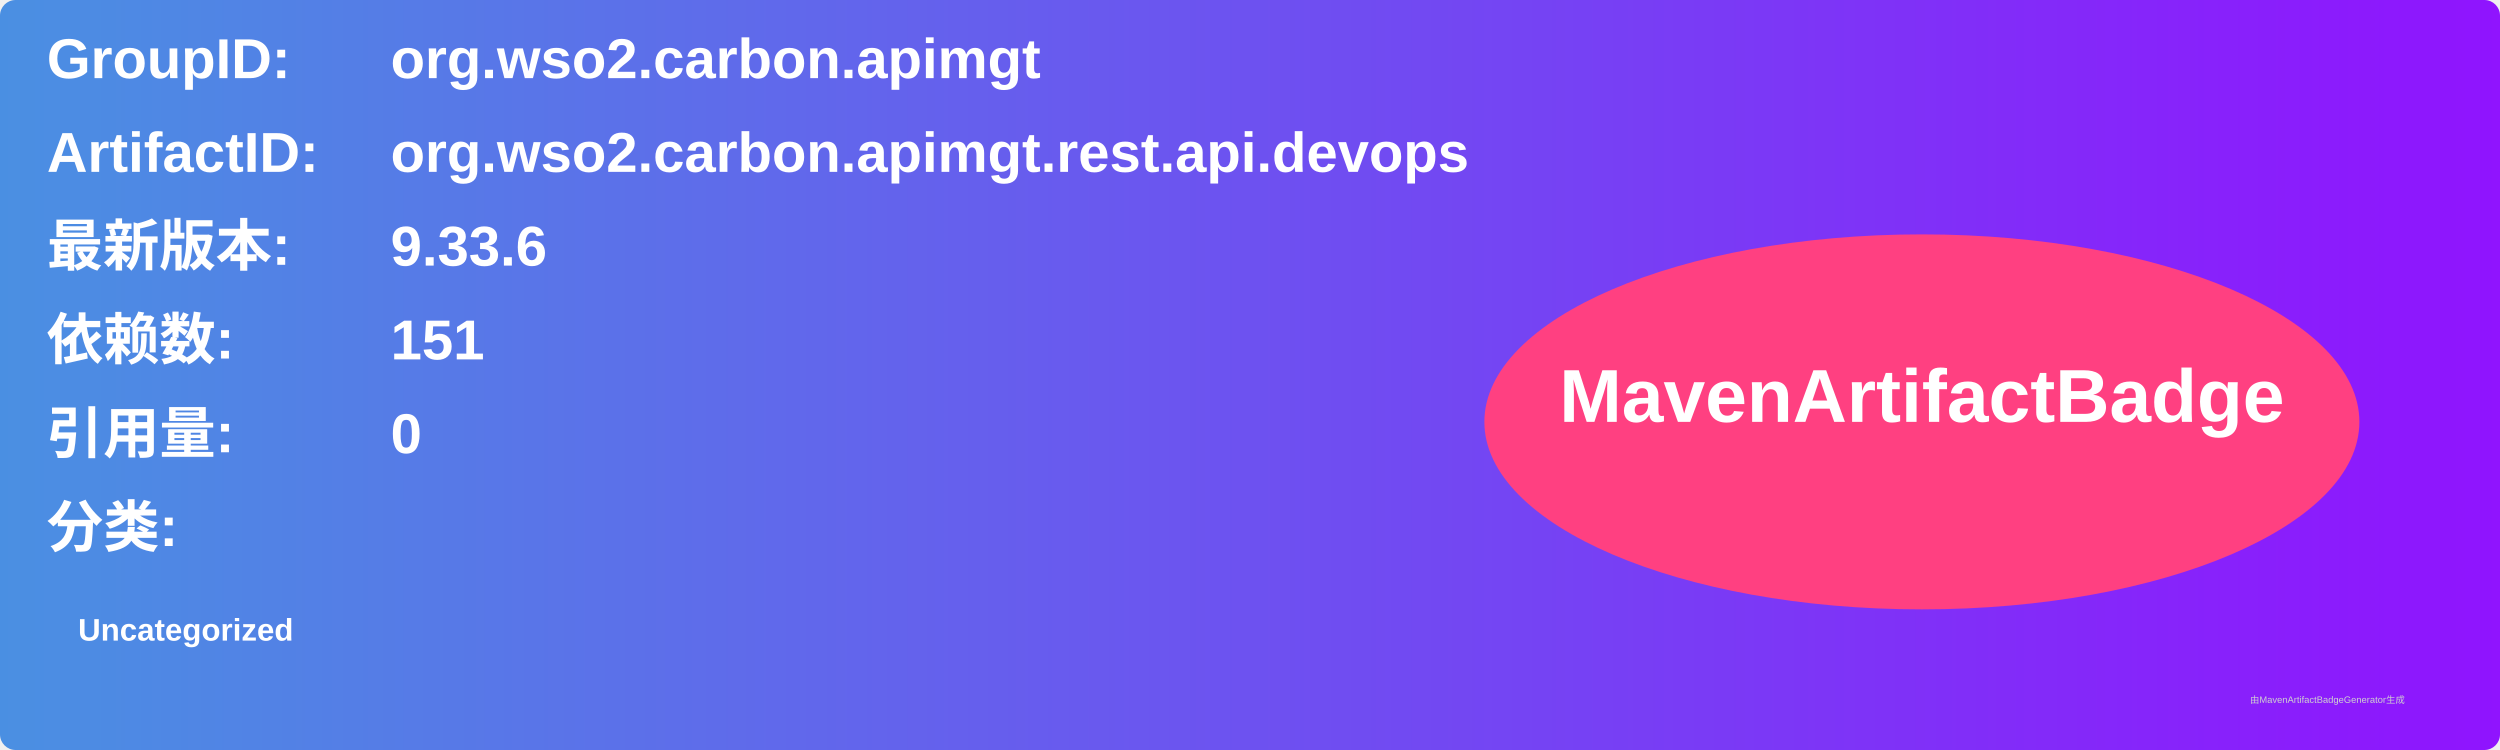
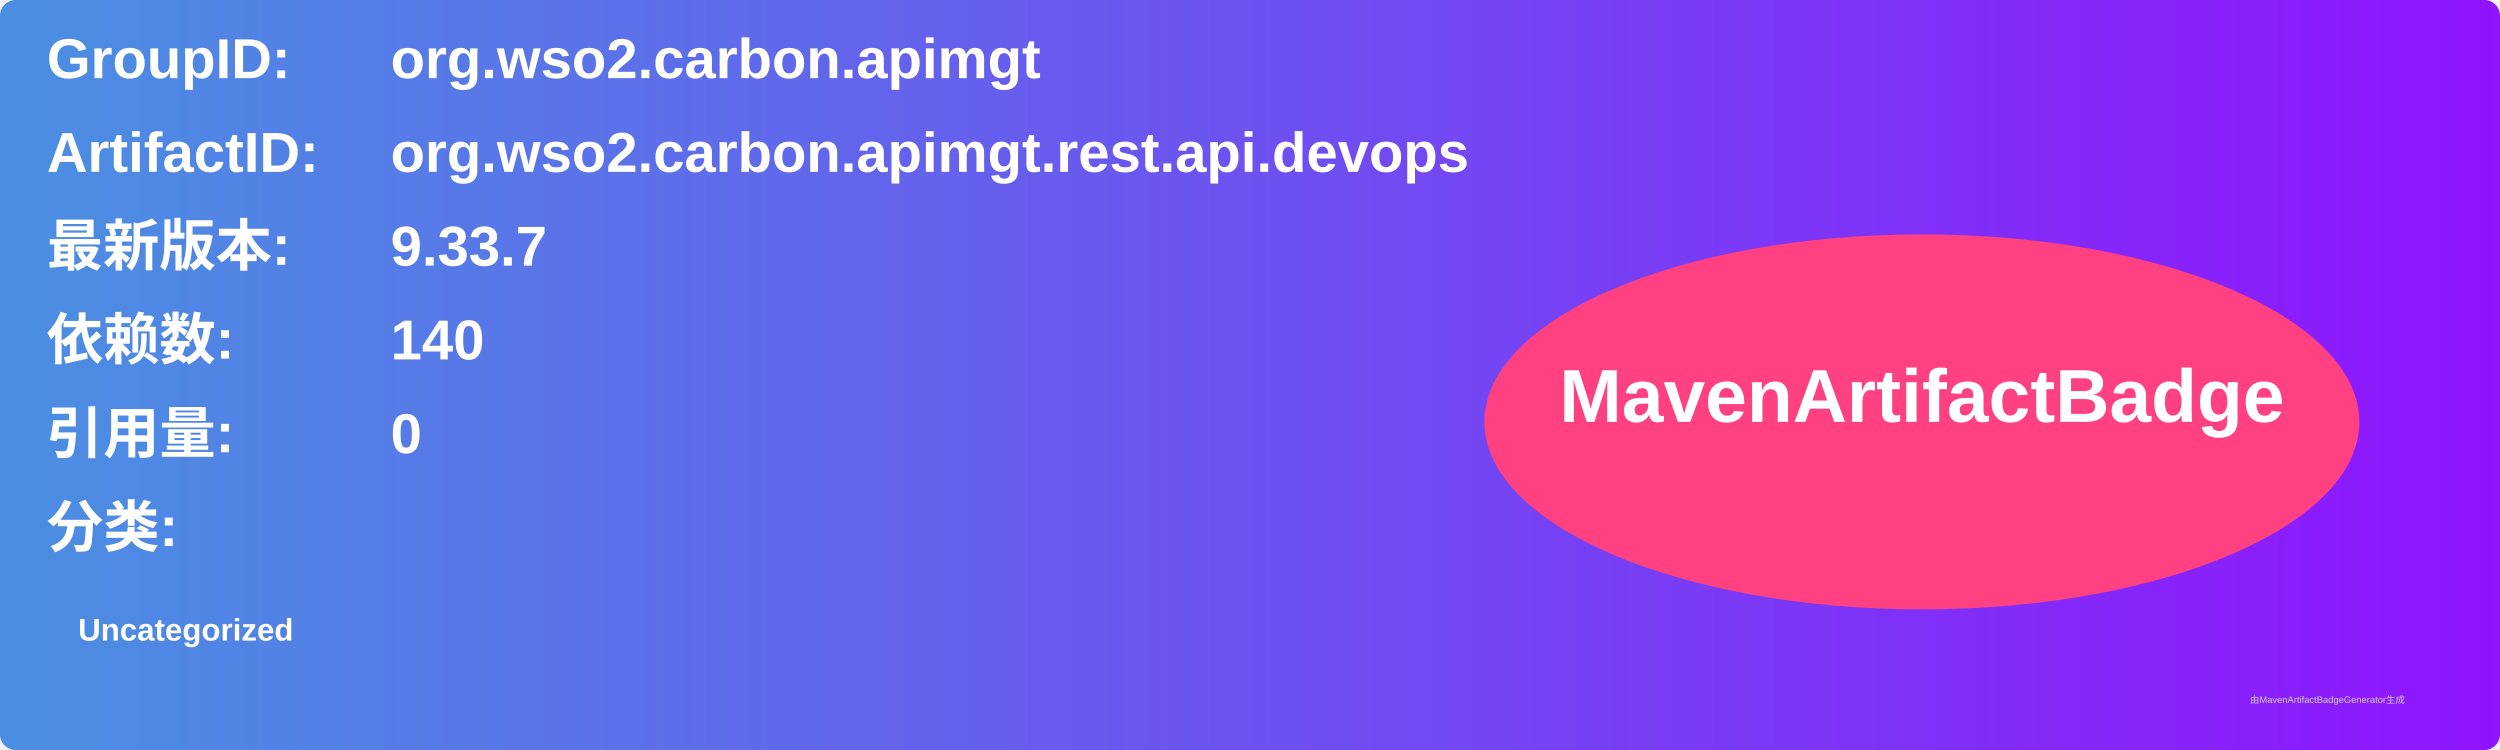
<svg xmlns="http://www.w3.org/2000/svg" width="800" height="240" viewBox="0 0 800 240">
  <linearGradient id="grad" x1="0%" y1="0%" x2="100%" y2="0%">
    <stop offset="0%" stop-color="#4a90e2" />
    <stop offset="100%" stop-color="#9013fe" />
  </linearGradient>
  <rect width="100%" height="100%" rx="5" ry="5" fill="url(#grad)" />
  <g transform="translate(15, 15)">
    <text x="0" y="10" font-family="Arial" font-size="18" fill="white" font-weight="bold" width="260">GroupID:</text>
    <text x="110" y="10" font-family="Arial" font-size="18" fill="white" font-weight="bold" width="460">org.wso2.carbon.apimgt</text>
    <text x="0" y="40" font-family="Arial" font-size="18" fill="white" font-weight="bold" width="260">ArtifactID:</text>
    <text x="110" y="40" font-family="Arial" font-size="18" fill="white" font-weight="bold" width="460">org.wso2.carbon.apimgt.rest.api.devops</text>
    <text x="0" y="70" font-family="Arial" font-size="18" fill="white" font-weight="bold">最新版本:</text>
    <text x="110" y="70" font-family="Arial" font-size="18" fill="white" font-weight="bold">
-       <tspan font-weight="bold">9.33.6</tspan>
+       <tspan font-weight="bold">9.33.7</tspan>
    </text>
    <text x="0" y="100" font-family="Arial" font-size="18" fill="white" font-weight="bold">依赖数: </text>
    <text x="110" y="100" font-family="Arial" font-size="18" fill="white">
-       <tspan font-weight="bold">151</tspan>
+       <tspan font-weight="bold">140</tspan>
    </text>
    <text x="0" y="130" font-family="Arial" font-size="18" fill="white" font-weight="bold">引用量: </text>
    <text x="110" y="130" font-family="Arial" font-size="18" fill="white">
      <tspan font-weight="bold">0</tspan>
    </text>
    <text x="0" y="160" font-family="Arial" font-size="18" fill="white" font-weight="bold">分类:</text>
    <text x="10" y="190" font-family="Arial" font-size="10" fill="white">
      <tspan font-weight="bold">Uncategorized</tspan>
    </text>
    <ellipse cx="600" cy="120" rx="140" ry="60" fill="#ff4081" />
    <text x="600" y="120" text-anchor="middle" font-family="Arial" font-size="24" fill="white" font-weight="bold">MavenArtifactBadge</text>
  </g>
  <text x="720" y="225" font-family="Arial" font-size="3" fill="#d0d0d0">由MavenArtifactBadgeGenerator生成</text>
</svg>
